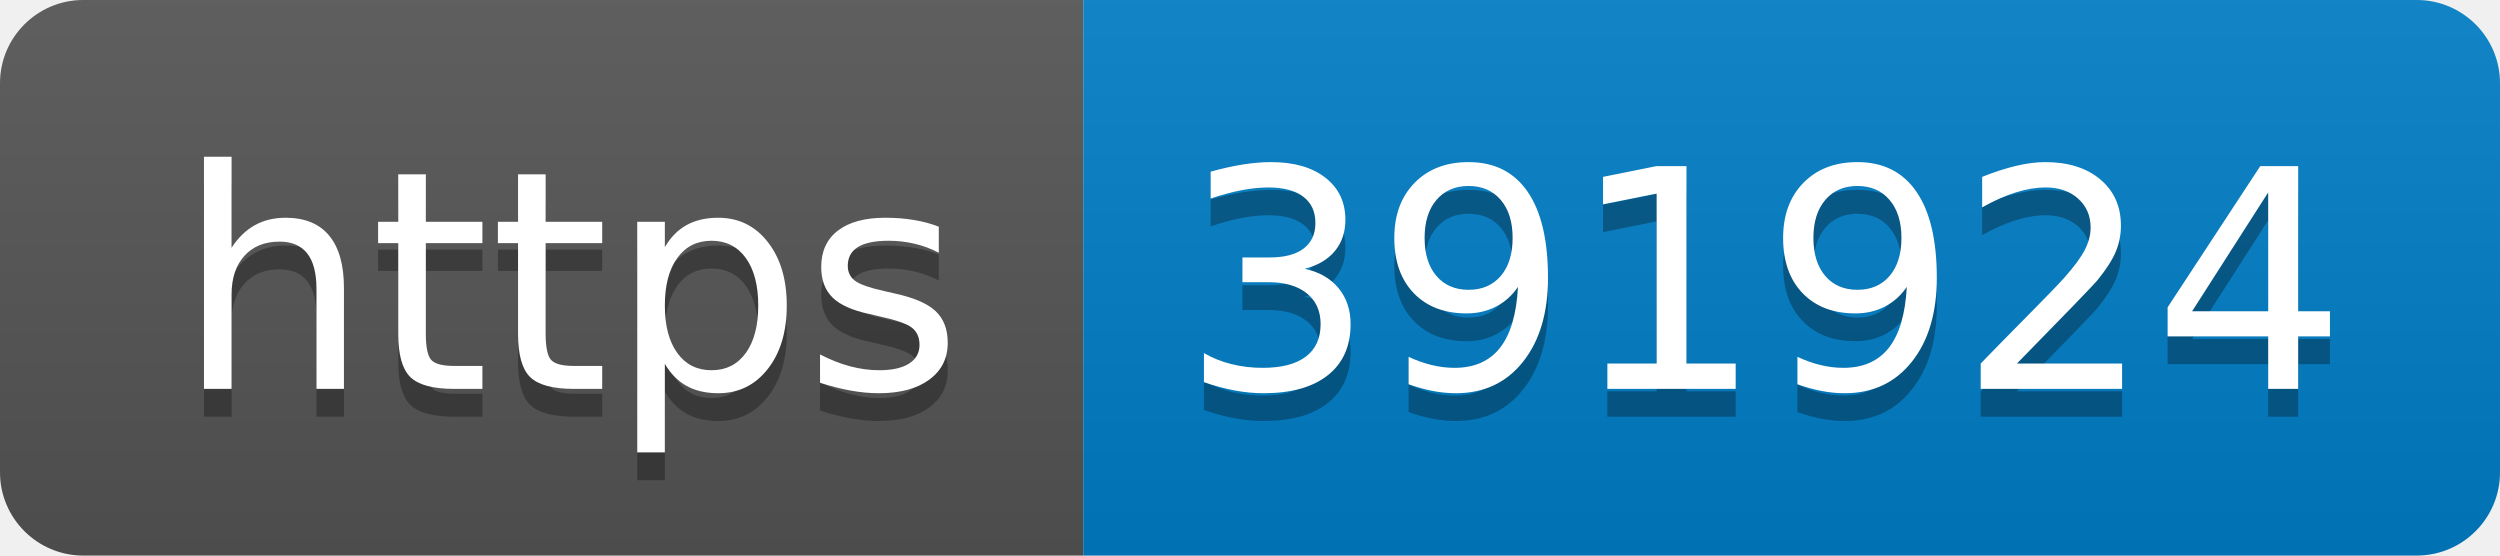
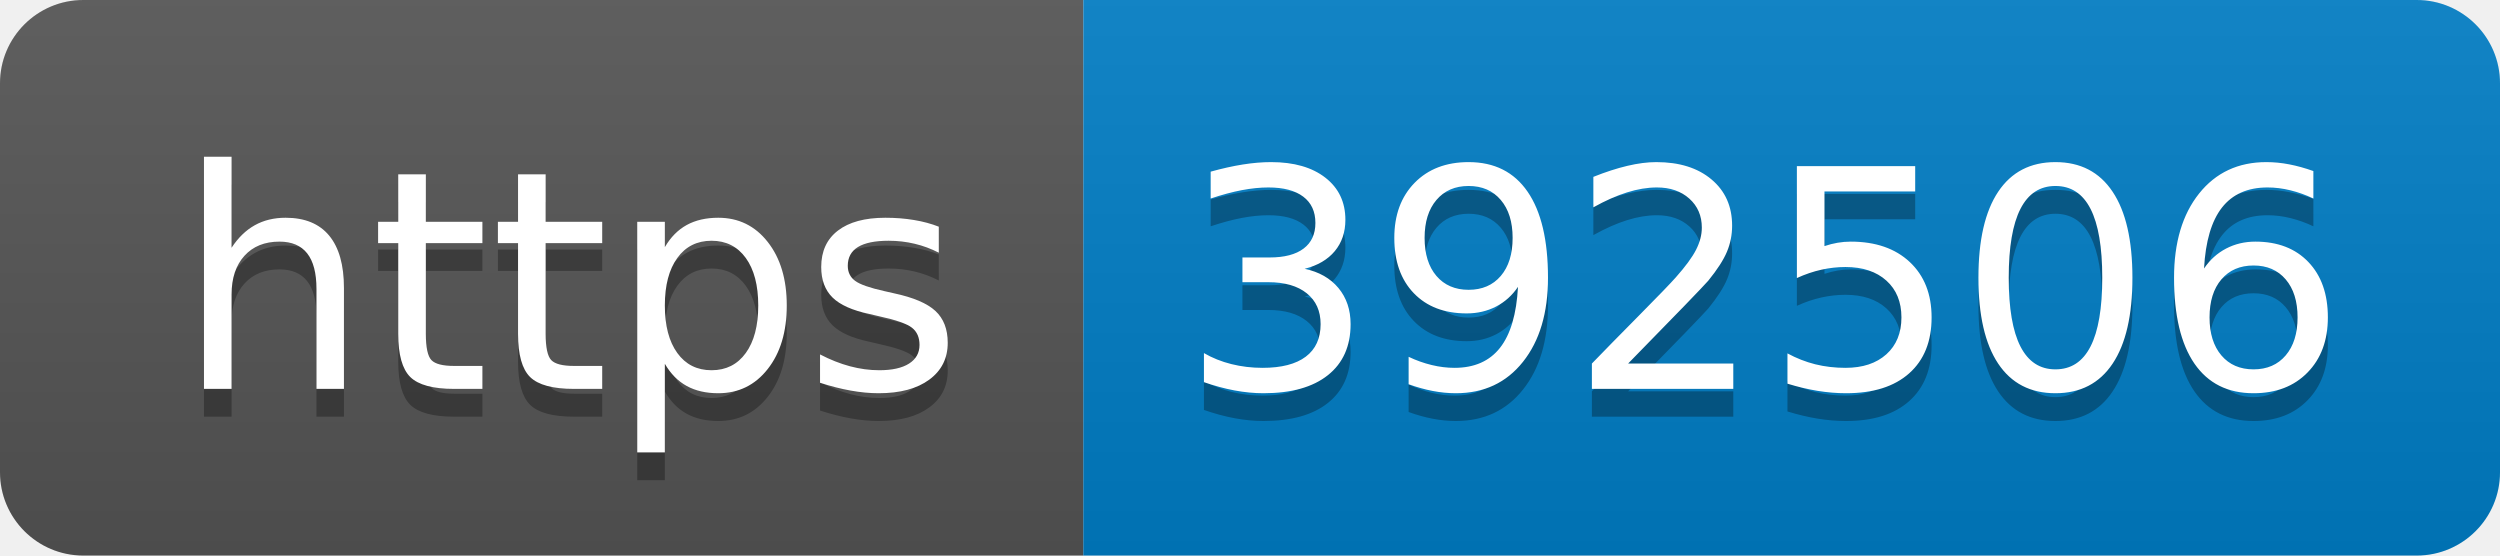
- <svg xmlns="http://www.w3.org/2000/svg" width="90" height="20" role="img" aria-label="https: 391924">
+ <svg xmlns="http://www.w3.org/2000/svg" width="90" height="20" role="img" aria-label="https: 392506">
  <linearGradient id="s" x2="0" y2="100%">
    <stop offset="0" stop-color="#bbb" stop-opacity=".1" />
    <stop offset="1" stop-opacity=".1" />
  </linearGradient>
  <clipPath id="r">
    <rect width="90" height="20" rx="3" fill="#fff" />
  </clipPath>
  <g clip-path="url(#r)">
    <rect width="39" height="20" fill="#555" />
    <rect x="39" width="51" height="20" fill="#007ec6" />
    <rect width="90" height="20" fill="url(#s)" />
  </g>
  <g fill="#fff" text-anchor="middle" font-family="Verdana,Geneva,DejaVu Sans,sans-serif" text-rendering="geometricPrecision" font-size="110">
    <text aria-hidden="true" x="205" y="150" fill="#010101" fill-opacity=".3" transform="scale(.1)" textLength="290">https</text>
    <text x="205" y="140" transform="scale(.1)" fill="#fff" textLength="290">https</text>
-     <text aria-hidden="true" x="635" y="150" fill="#010101" fill-opacity=".3" transform="scale(.1)" textLength="410">391924</text>
-     <text x="635" y="140" transform="scale(.1)" fill="#fff" textLength="410">391924</text>
+     <text aria-hidden="true" x="635" y="150" fill="#010101" fill-opacity=".3" transform="scale(.1)" textLength="410">392506</text>
+     <text x="635" y="140" transform="scale(.1)" fill="#fff" textLength="410">392506</text>
  </g>
</svg>
